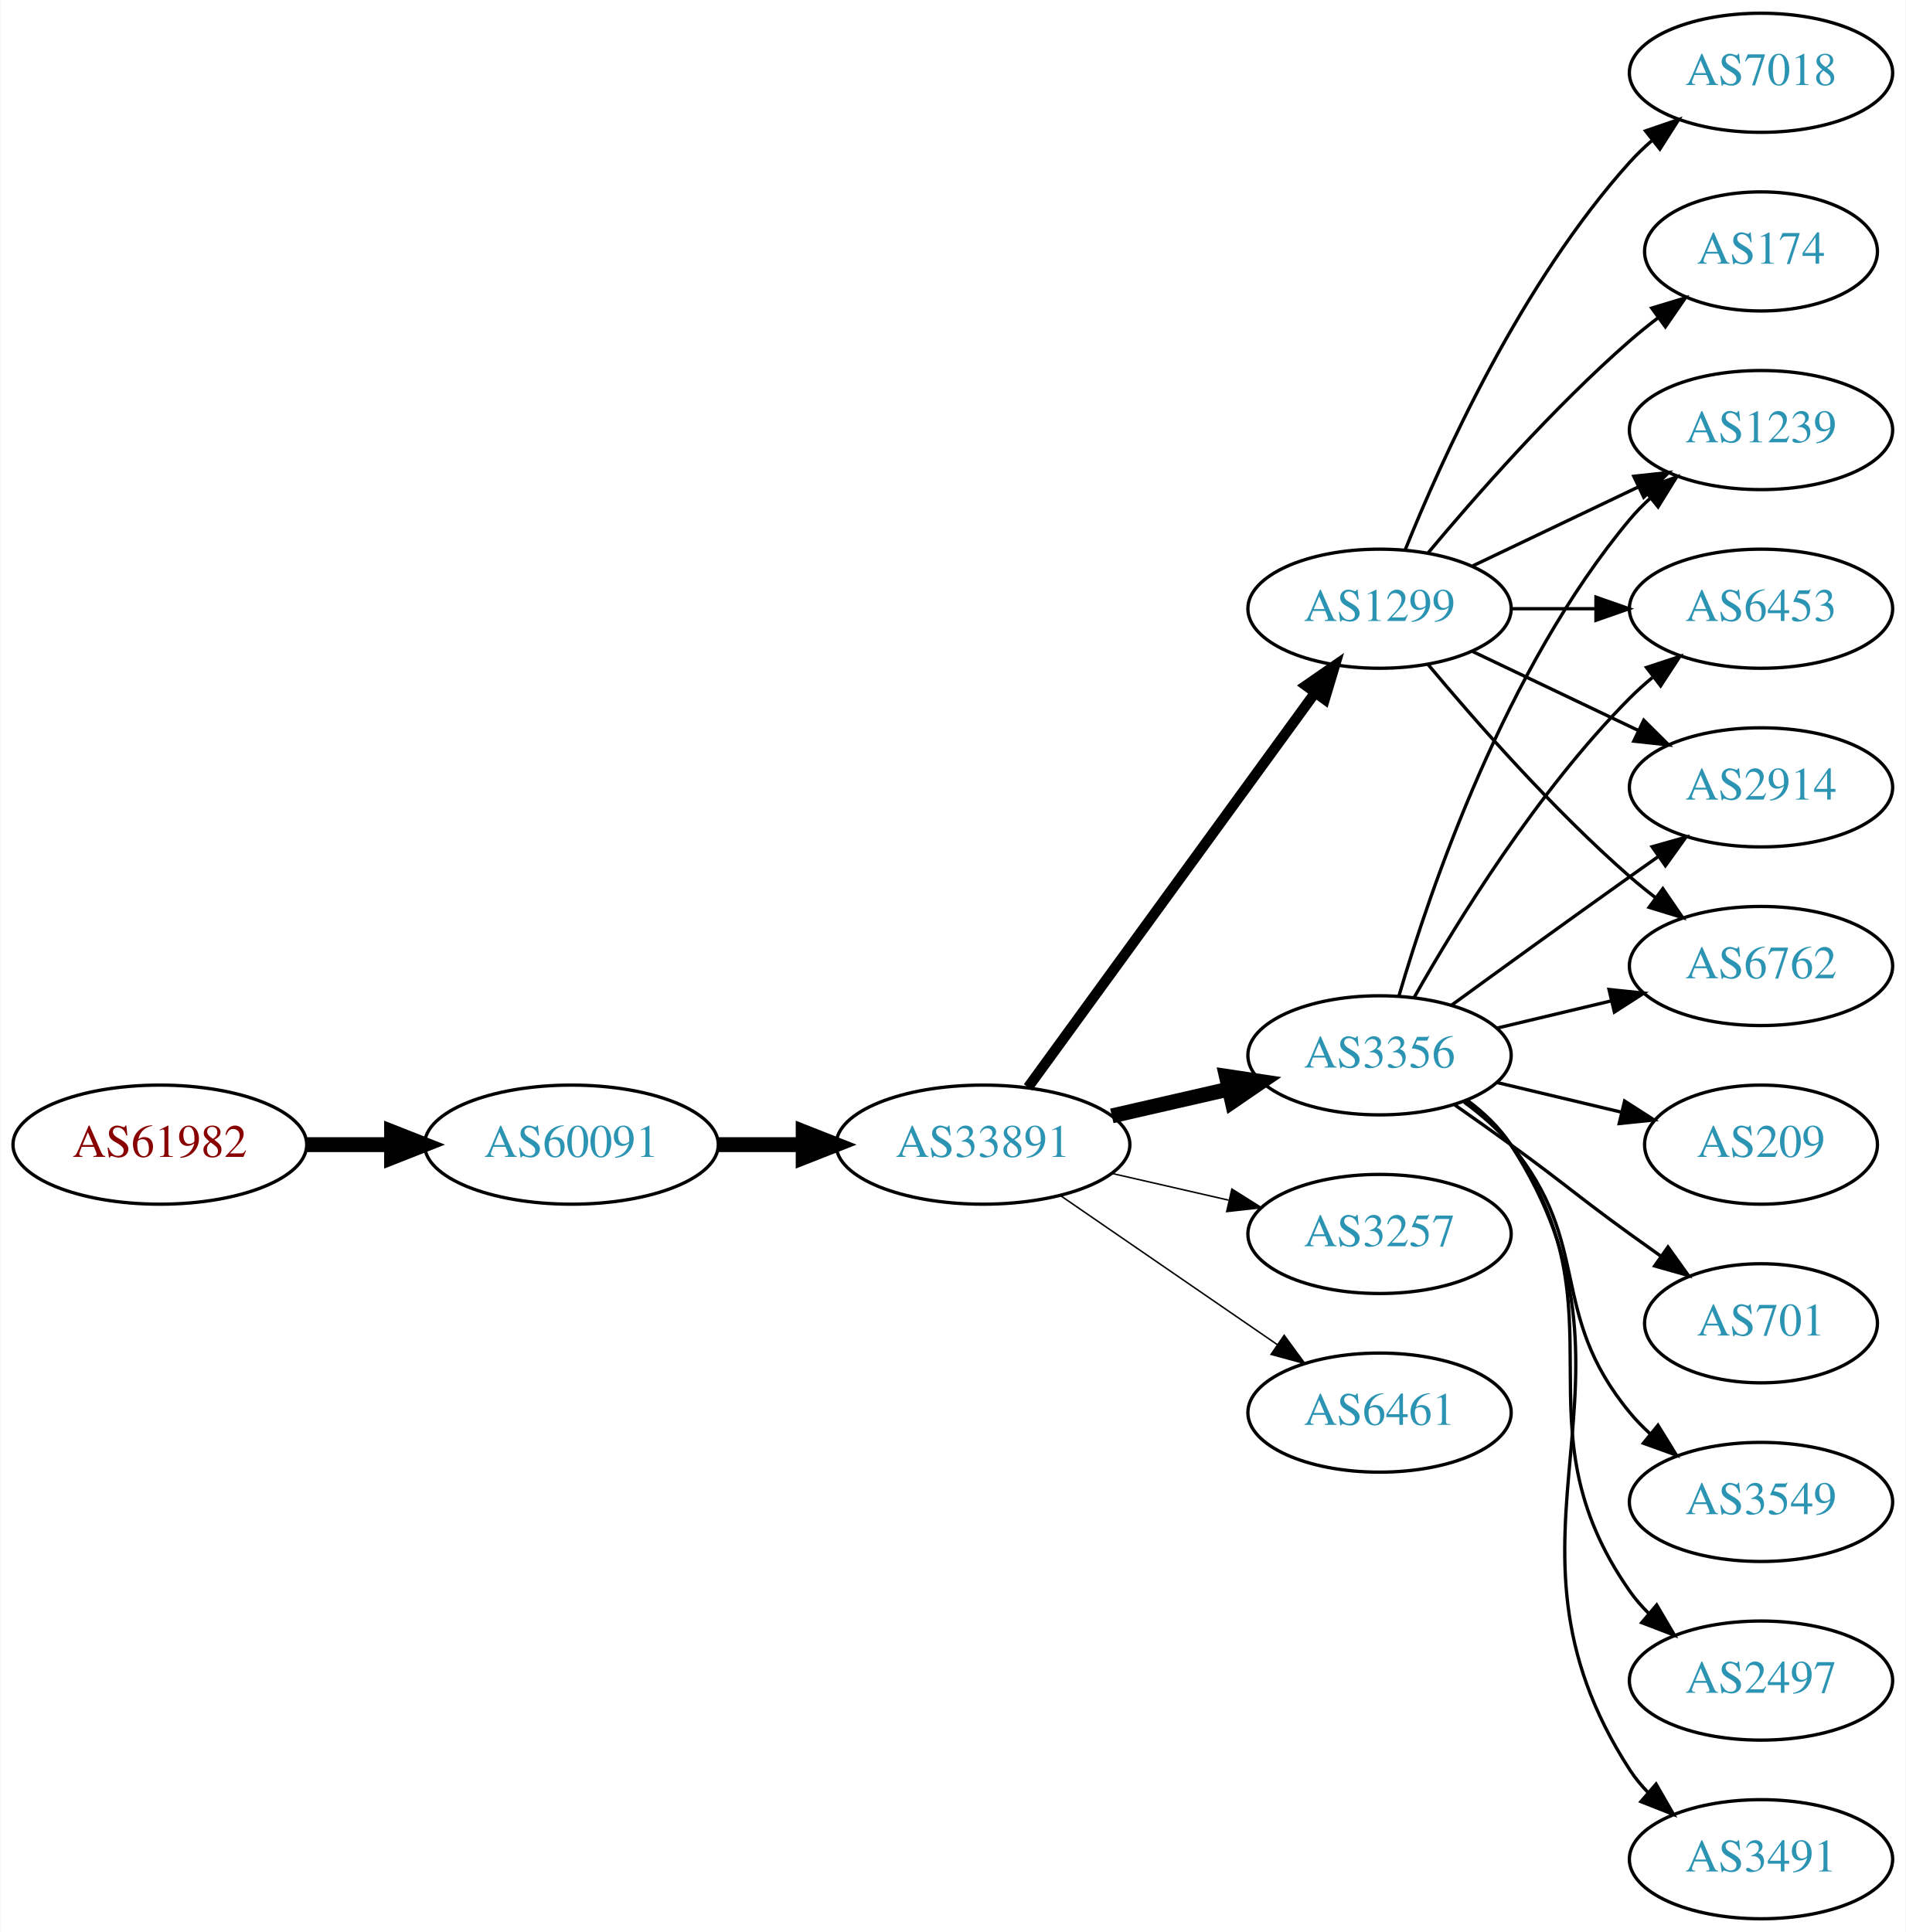
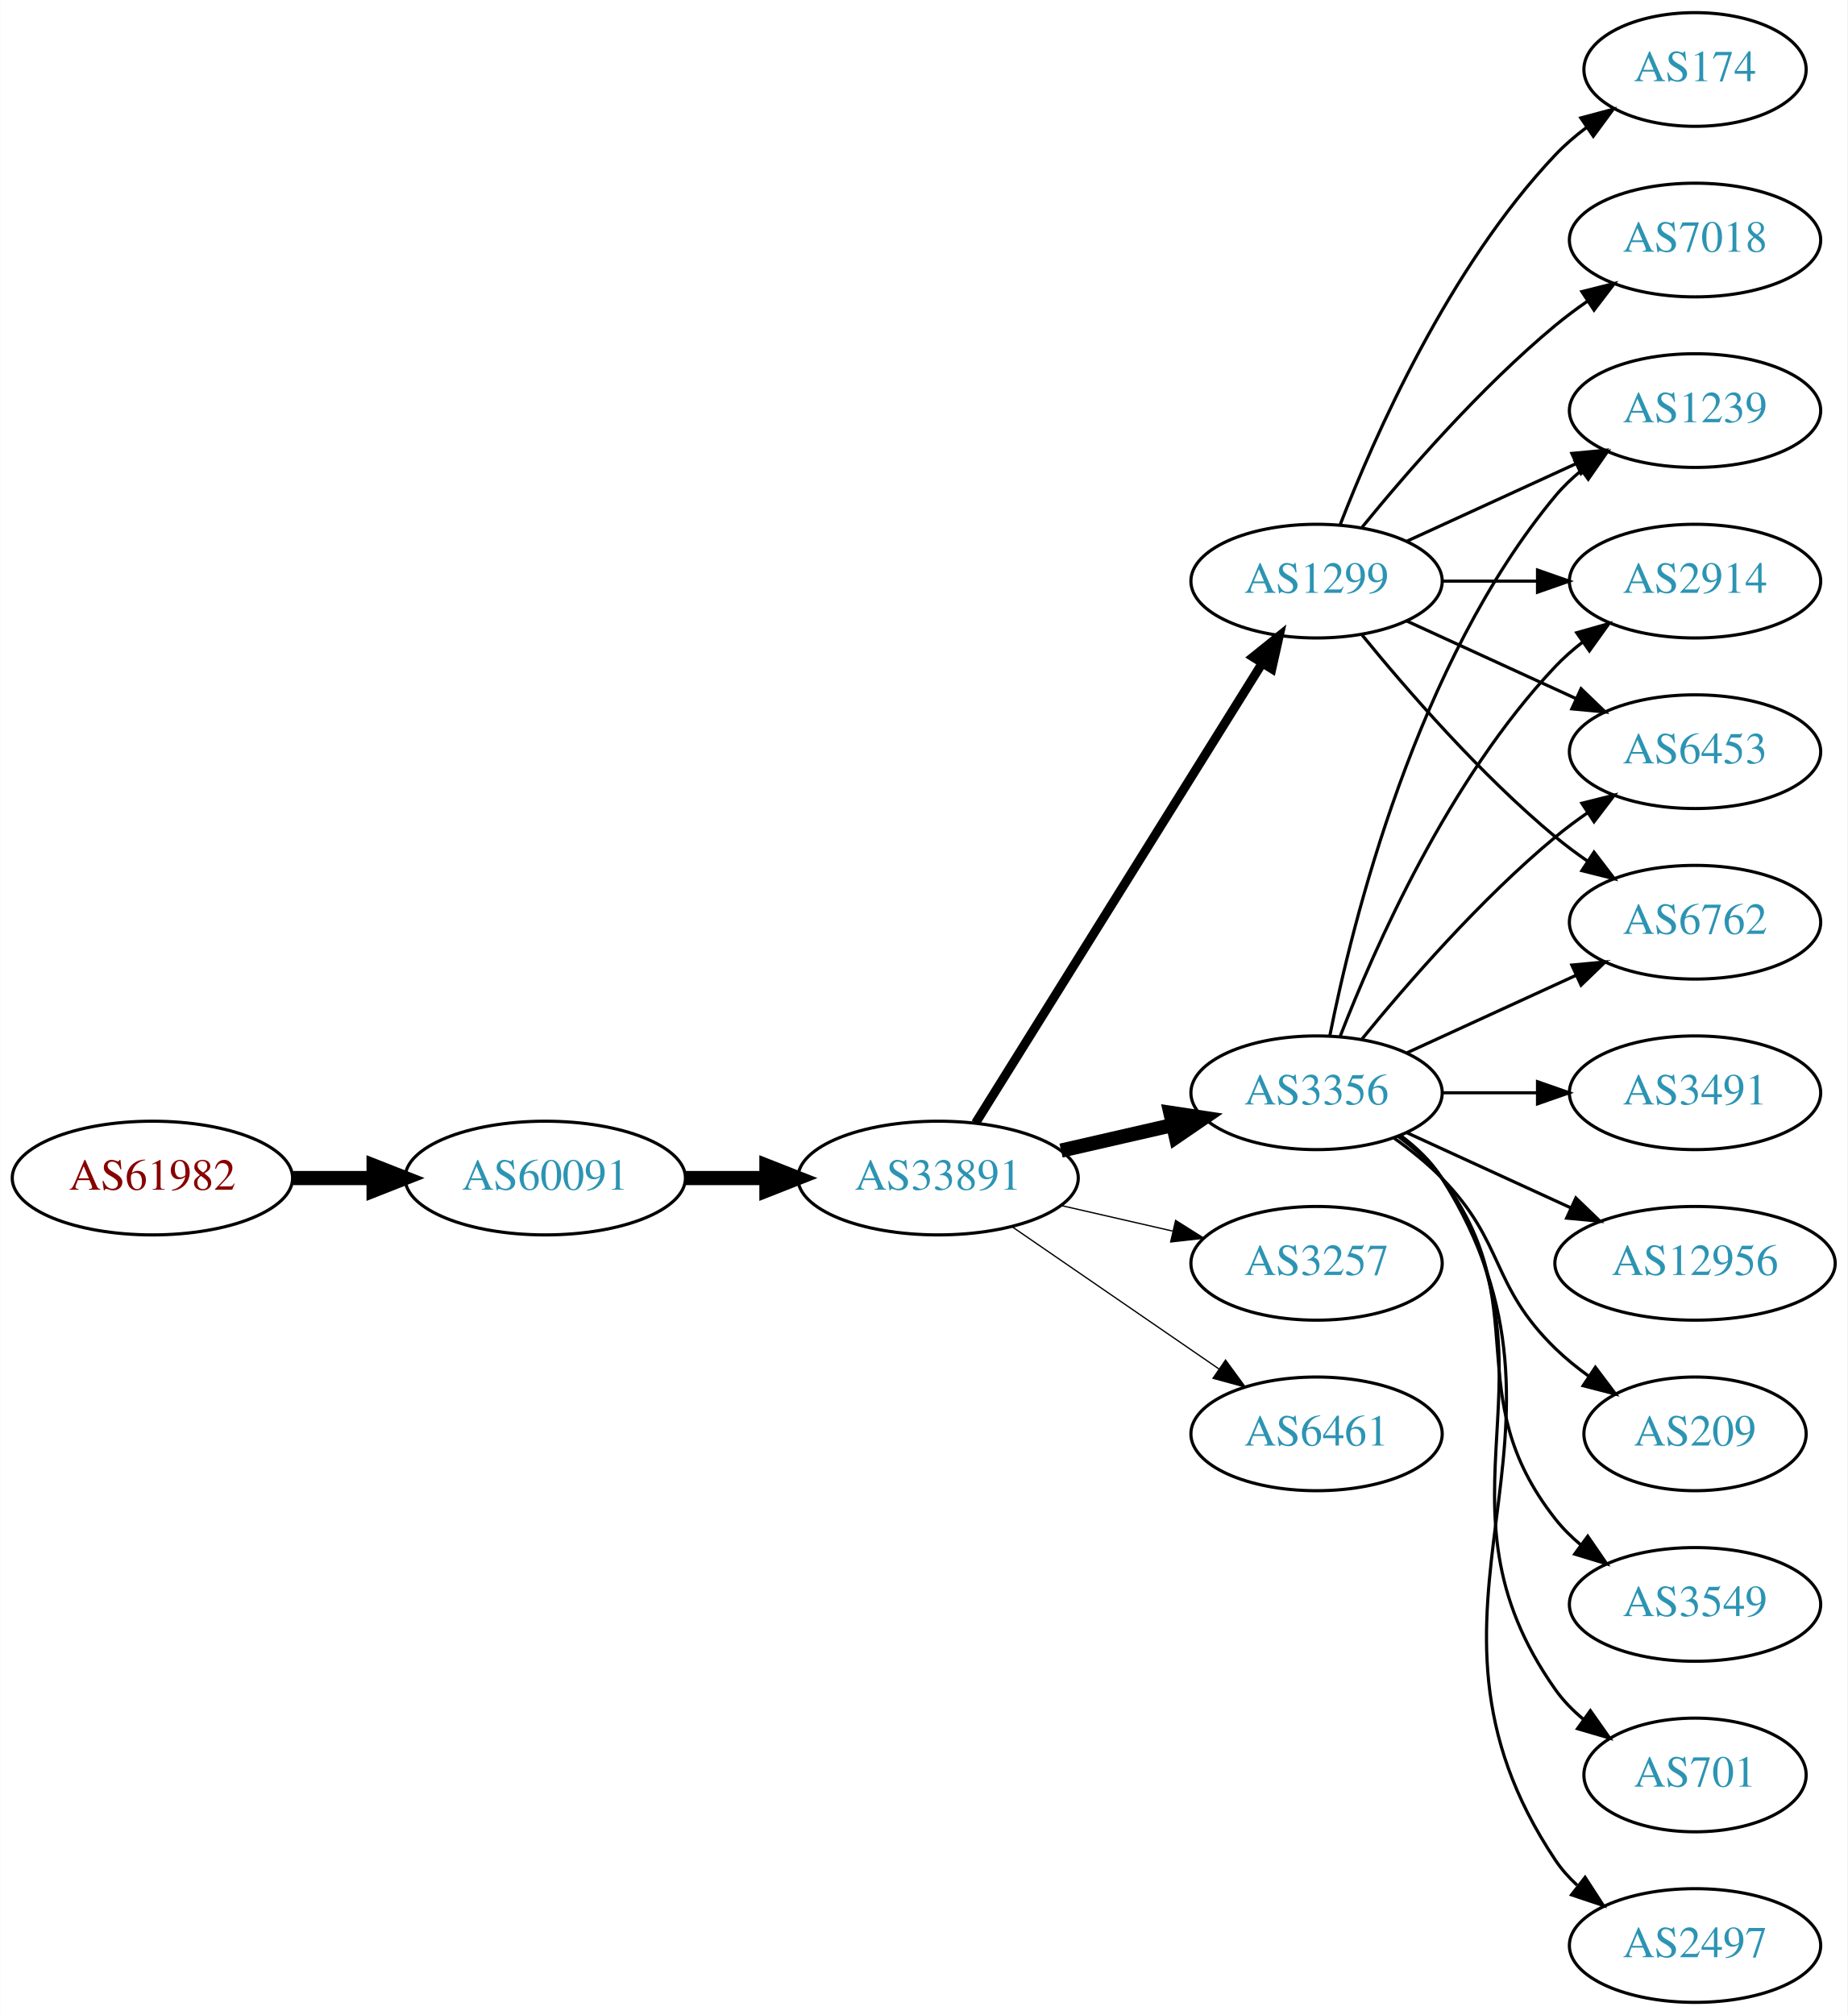
- <svg xmlns="http://www.w3.org/2000/svg" xmlns:xlink="http://www.w3.org/1999/xlink" width="576pt" height="584pt" viewBox="0.00 0.00 575.76 584.00">
-   <g id="graph0" class="graph" transform="scale(1 1) rotate(0) translate(4 580)">
-     <polygon fill="white" stroke="none" points="-4,4 -4,-580 571.762,-580 571.762,4 -4,4" />
+ <svg xmlns="http://www.w3.org/2000/svg" xmlns:xlink="http://www.w3.org/1999/xlink" width="585pt" height="638pt" viewBox="0.00 0.00 584.86 638.00">
+   <g id="graph0" class="graph" transform="scale(1 1) rotate(0) translate(4 634)">
+     <polygon fill="white" stroke="none" points="-4,4 -4,-634 580.862,-634 580.862,4 -4,4" />
    <g id="node1" class="node">
      <g id="a_node1">
        <a xlink:href="/asn/61982" xlink:title="AS61982 ~ SCHLICHTNER [AT]">
-           <ellipse fill="#ffffff" stroke="black" cx="44.196" cy="-234" rx="44.393" ry="18" />
-           <text text-anchor="middle" x="44.196" y="-230.3" font-family="Times,serif" font-size="14.00" fill="#880000">AS61982</text>
+           <ellipse fill="#ffffff" stroke="black" cx="44.196" cy="-261" rx="44.393" ry="18" />
+           <text text-anchor="middle" x="44.196" y="-257.3" font-family="Times,serif" font-size="14.00" fill="#880000">AS61982</text>
        </a>
      </g>
    </g>
    <g id="node2" class="node">
      <g id="a_node2">
        <a xlink:href="/asn/60091" xlink:title="AS60091 ~ weissblau-de_sim [DE]">
-           <ellipse fill="#ffffff" stroke="black" cx="168.588" cy="-234" rx="44.393" ry="18" />
-           <text text-anchor="middle" x="168.588" y="-230.3" font-family="Times,serif" font-size="14.00" fill="#2c94b3">AS60091</text>
+           <ellipse fill="#ffffff" stroke="black" cx="168.588" cy="-261" rx="44.393" ry="18" />
+           <text text-anchor="middle" x="168.588" y="-257.3" font-family="Times,serif" font-size="14.00" fill="#2c94b3">AS60091</text>
        </a>
      </g>
    </g>
    <g id="edge1" class="edge">
-       <path fill="none" stroke="black" stroke-width="4.5" d="M88.692,-234C96.898,-234 105.569,-234 114.041,-234" />
-       <polygon fill="black" stroke="black" stroke-width="4.5" points="114.233,-237.938 124.233,-234 114.233,-230.063 114.233,-237.938" />
+       <path fill="none" stroke="black" stroke-width="4.5" d="M88.692,-261C96.898,-261 105.569,-261 114.041,-261" />
+       <polygon fill="black" stroke="black" stroke-width="4.5" points="114.233,-264.938 124.233,-261 114.233,-257.063 114.233,-264.938" />
    </g>
    <g id="node3" class="node">
      <g id="a_node3">
        <a xlink:href="/asn/33891" xlink:title="AS33891 ~ CORE-BACKBONE GMBH GLOBAL NETWORK [DE]">
-           <ellipse fill="#ffffff" stroke="black" cx="292.98" cy="-234" rx="44.393" ry="18" />
-           <text text-anchor="middle" x="292.98" y="-230.3" font-family="Times,serif" font-size="14.00" fill="#2c94b3">AS33891</text>
+           <ellipse fill="#ffffff" stroke="black" cx="292.98" cy="-261" rx="44.393" ry="18" />
+           <text text-anchor="middle" x="292.98" y="-257.3" font-family="Times,serif" font-size="14.00" fill="#2c94b3">AS33891</text>
        </a>
      </g>
    </g>
    <g id="edge2" class="edge">
-       <path fill="none" stroke="black" stroke-width="4.5" d="M213.084,-234C221.29,-234 229.961,-234 238.434,-234" />
-       <polygon fill="black" stroke="black" stroke-width="4.5" points="238.625,-237.938 248.625,-234 238.625,-230.063 238.625,-237.938" />
+       <path fill="none" stroke="black" stroke-width="4.5" d="M213.084,-261C221.29,-261 229.961,-261 238.434,-261" />
+       <polygon fill="black" stroke="black" stroke-width="4.5" points="238.625,-264.938 248.625,-261 238.625,-257.063 238.625,-264.938" />
    </g>
    <g id="node4" class="node">
      <g id="a_node4">
        <a xlink:href="/asn/3356" xlink:title="AS3356 ~ Level 3 Parent, LLC [US]">
-           <ellipse fill="#ffffff" stroke="black" cx="412.823" cy="-261" rx="39.794" ry="18" />
-           <text text-anchor="middle" x="412.823" y="-257.3" font-family="Times,serif" font-size="14.00" fill="#2c94b3">AS3356</text>
+           <ellipse fill="#ffffff" stroke="black" cx="412.823" cy="-288" rx="39.794" ry="18" />
+           <text text-anchor="middle" x="412.823" y="-284.3" font-family="Times,serif" font-size="14.00" fill="#2c94b3">AS3356</text>
        </a>
      </g>
    </g>
    <g id="edge3" class="edge">
-       <path fill="none" stroke="black" stroke-width="4.5" d="M331.915,-242.692C343.156,-245.267 355.568,-248.111 367.192,-250.774" />
-       <polygon fill="black" stroke="black" stroke-width="4.5" points="366.527,-254.661 377.153,-253.057 368.285,-246.985 366.527,-254.661" />
+       <path fill="none" stroke="black" stroke-width="4.5" d="M331.915,-269.692C343.156,-272.267 355.568,-275.111 367.192,-277.774" />
+       <polygon fill="black" stroke="black" stroke-width="4.5" points="366.527,-281.661 377.153,-280.057 368.285,-273.985 366.527,-281.661" />
    </g>
    <g id="node5" class="node">
      <g id="a_node5">
-         <a xlink:href="/asn/3257" xlink:title="AS3257 ~ GTT [DE]">
-           <ellipse fill="#ffffff" stroke="black" cx="412.823" cy="-207" rx="39.794" ry="18" />
-           <text text-anchor="middle" x="412.823" y="-203.3" font-family="Times,serif" font-size="14.00" fill="#2c94b3">AS3257</text>
+         <a xlink:href="/asn/1299" xlink:title="AS1299 ~ Telia Carrier [EU]">
+           <ellipse fill="#ffffff" stroke="black" cx="412.823" cy="-450" rx="39.794" ry="18" />
+           <text text-anchor="middle" x="412.823" y="-446.3" font-family="Times,serif" font-size="14.00" fill="#2c94b3">AS1299</text>
        </a>
      </g>
    </g>
    <g id="edge4" class="edge">
-       <path fill="none" stroke="black" stroke-width="0.45" d="M331.915,-225.308C343.156,-222.733 355.568,-219.889 367.192,-217.226" />
-       <polygon fill="black" stroke="black" stroke-width="0.45" points="368.188,-220.588 377.153,-214.943 366.624,-213.765 368.188,-220.588" />
+       <path fill="none" stroke="black" stroke-width="2.864" d="M304.856,-278.442C325.639,-311.775 371.099,-384.686 395.528,-423.866" />
+       <polygon fill="black" stroke="black" stroke-width="2.864" points="392.713,-425.966 400.974,-432.6 398.653,-422.263 392.713,-425.966" />
    </g>
    <g id="node6" class="node">
      <g id="a_node6">
-         <a xlink:href="/asn/1299" xlink:title="AS1299 ~ Telia Carrier [EU]">
-           <ellipse fill="#ffffff" stroke="black" cx="412.823" cy="-396" rx="39.794" ry="18" />
-           <text text-anchor="middle" x="412.823" y="-392.3" font-family="Times,serif" font-size="14.00" fill="#2c94b3">AS1299</text>
+         <a xlink:href="/asn/3257" xlink:title="AS3257 ~ GTT [DE]">
+           <ellipse fill="#ffffff" stroke="black" cx="412.823" cy="-234" rx="39.794" ry="18" />
+           <text text-anchor="middle" x="412.823" y="-230.3" font-family="Times,serif" font-size="14.00" fill="#2c94b3">AS3257</text>
        </a>
      </g>
    </g>
    <g id="edge5" class="edge">
-       <path fill="none" stroke="black" stroke-width="3.15" d="M306.592,-251.337C327.412,-279.96 369.075,-337.233 393.264,-370.486" />
-       <polygon fill="black" stroke="black" stroke-width="3.15" points="390.589,-372.76 399.302,-378.788 396.25,-368.642 390.589,-372.76" />
+       <path fill="none" stroke="black" stroke-width="0.409" d="M331.915,-252.308C343.156,-249.733 355.568,-246.889 367.192,-244.226" />
+       <polygon fill="black" stroke="black" stroke-width="0.409" points="368.188,-247.588 377.153,-241.943 366.624,-240.765 368.188,-247.588" />
    </g>
    <g id="node7" class="node">
      <g id="a_node7">
        <a xlink:href="/asn/6461" xlink:title="AS6461 ~ Zayo Bandwidth [US]">
-           <ellipse fill="#ffffff" stroke="black" cx="412.823" cy="-153" rx="39.794" ry="18" />
-           <text text-anchor="middle" x="412.823" y="-149.3" font-family="Times,serif" font-size="14.00" fill="#2c94b3">AS6461</text>
+           <ellipse fill="#ffffff" stroke="black" cx="412.823" cy="-180" rx="39.794" ry="18" />
+           <text text-anchor="middle" x="412.823" y="-176.3" font-family="Times,serif" font-size="14.00" fill="#2c94b3">AS6461</text>
        </a>
      </g>
    </g>
    <g id="edge6" class="edge">
-       <path fill="none" stroke="black" stroke-width="0.45" d="M316.423,-218.574C335.004,-205.802 361.565,-187.545 381.945,-173.537" />
-       <polygon fill="black" stroke="black" stroke-width="0.45" points="384.001,-176.371 390.259,-167.822 380.036,-170.602 384.001,-176.371" />
+       <path fill="none" stroke="black" stroke-width="0.409" d="M316.423,-245.574C335.004,-232.802 361.565,-214.545 381.945,-200.537" />
+       <polygon fill="black" stroke="black" stroke-width="0.409" points="384.001,-203.371 390.259,-194.822 380.036,-197.602 384.001,-203.371" />
    </g>
    <g id="node8" class="node">
      <g id="a_node8">
-         <a xlink:href="/asn/2497" xlink:title="AS2497 ~ Internet Initiative Japan Inc. [JP]">
-           <ellipse fill="#ffffff" stroke="black" cx="528.116" cy="-72" rx="39.794" ry="18" />
-           <text text-anchor="middle" x="528.116" y="-68.3" font-family="Times,serif" font-size="14.00" fill="#2c94b3">AS2497</text>
-         </a>
-       </g>
-     </g>
-     <g id="edge7" class="edge">
-       <path fill="none" stroke="black" d="M438.982,-247.284C444.047,-243.545 448.902,-239.096 452.469,-234 488.083,-183.131 452.856,-149.869 488.469,-99 490.142,-96.611 492.097,-94.365 494.224,-92.267" />
-       <polygon fill="black" stroke="black" points="496.589,-94.851 501.957,-85.716 492.064,-89.51 496.589,-94.851" />
-     </g>
-     <g id="node9" class="node">
-       <g id="a_node9">
-         <a xlink:href="/asn/6762" xlink:title="AS6762 ~ TELECOM ITALIA SPARKLE S.p.A. [IT]">
-           <ellipse fill="#ffffff" stroke="black" cx="528.116" cy="-288" rx="39.794" ry="18" />
-           <text text-anchor="middle" x="528.116" y="-284.3" font-family="Times,serif" font-size="14.00" fill="#2c94b3">AS6762</text>
-         </a>
-       </g>
-     </g>
-     <g id="edge8" class="edge">
-       <path fill="none" stroke="black" d="M448.43,-269.248C459.301,-271.838 471.456,-274.735 482.898,-277.462" />
-       <polygon fill="black" stroke="black" points="482.182,-280.889 492.721,-279.803 483.804,-274.08 482.182,-280.889" />
-     </g>
-     <g id="node10" class="node">
-       <g id="a_node10">
-         <a xlink:href="/asn/3491" xlink:title="AS3491 ~ PCCW Global, Inc. [US]">
-           <ellipse fill="#ffffff" stroke="black" cx="528.116" cy="-18" rx="39.794" ry="18" />
-           <text text-anchor="middle" x="528.116" y="-14.3" font-family="Times,serif" font-size="14.00" fill="#2c94b3">AS3491</text>
-         </a>
-       </g>
-     </g>
-     <g id="edge9" class="edge">
-       <path fill="none" stroke="black" d="M439.259,-247.47C444.309,-243.722 449.089,-239.221 452.469,-234 498.944,-162.222 441.995,-116.778 488.469,-45 490.054,-42.553 491.946,-40.263 494.029,-38.136" />
-       <polygon fill="black" stroke="black" points="496.398,-40.715 501.68,-31.53 491.823,-35.416 496.398,-40.715" />
+         <a xlink:href="/asn/6453" xlink:title="AS6453 ~ TATA COMMUNICATIONS (AMERICA) INC [US]">
+           <ellipse fill="#ffffff" stroke="black" cx="532.666" cy="-396" rx="39.794" ry="18" />
+           <text text-anchor="middle" x="532.666" y="-392.3" font-family="Times,serif" font-size="14.00" fill="#2c94b3">AS6453</text>
+         </a>
+       </g>
+     </g>
+     <g id="edge13" class="edge">
+       <path fill="none" stroke="black" d="M427.242,-305.065C441.357,-322.375 464.771,-349.345 488.469,-369 491.686,-371.668 495.186,-374.27 498.757,-376.741" />
+       <polygon fill="black" stroke="black" points="496.835,-379.666 507.113,-382.236 500.68,-373.817 496.835,-379.666" />
    </g>
    <g id="node11" class="node">
      <g id="a_node11">
-         <a xlink:href="/asn/209" xlink:title="AS209 ~ CenturyLink Communications, LLC [US]">
-           <ellipse fill="#ffffff" stroke="black" cx="528.116" cy="-234" rx="35.194" ry="18" />
-           <text text-anchor="middle" x="528.116" y="-230.3" font-family="Times,serif" font-size="14.00" fill="#2c94b3">AS209</text>
-         </a>
-       </g>
-     </g>
-     <g id="edge10" class="edge">
-       <path fill="none" stroke="black" d="M448.43,-252.752C460.225,-249.942 473.529,-246.771 485.797,-243.847" />
-       <polygon fill="black" stroke="black" points="486.886,-247.186 495.802,-241.463 485.263,-240.376 486.886,-247.186" />
+         <a xlink:href="/asn/6762" xlink:title="AS6762 ~ TELECOM ITALIA SPARKLE S.p.A. [IT]">
+           <ellipse fill="#ffffff" stroke="black" cx="532.666" cy="-342" rx="39.794" ry="18" />
+           <text text-anchor="middle" x="532.666" y="-338.3" font-family="Times,serif" font-size="14.00" fill="#2c94b3">AS6762</text>
+         </a>
+       </g>
+     </g>
+     <g id="edge22" class="edge">
+       <path fill="none" stroke="black" d="M441.452,-300.661C457.409,-307.973 477.679,-317.261 494.962,-325.181" />
+       <polygon fill="black" stroke="black" points="493.661,-328.435 504.21,-329.419 496.577,-322.071 493.661,-328.435" />
    </g>
    <g id="node12" class="node">
      <g id="a_node12">
        <a xlink:href="/asn/1239" xlink:title="AS1239 ~ Sprint [US]">
-           <ellipse fill="#ffffff" stroke="black" cx="528.116" cy="-450" rx="39.794" ry="18" />
-           <text text-anchor="middle" x="528.116" y="-446.3" font-family="Times,serif" font-size="14.00" fill="#2c94b3">AS1239</text>
-         </a>
-       </g>
-     </g>
-     <g id="edge11" class="edge">
-       <path fill="none" stroke="black" d="M418.697,-279.002C428.011,-310.844 450.828,-377.981 488.469,-423 490.34,-425.237 492.438,-427.374 494.664,-429.396" />
-       <polygon fill="black" stroke="black" points="492.608,-432.234 502.583,-435.804 497.011,-426.793 492.608,-432.234" />
+           <ellipse fill="#ffffff" stroke="black" cx="532.666" cy="-504" rx="39.794" ry="18" />
+           <text text-anchor="middle" x="532.666" y="-500.3" font-family="Times,serif" font-size="14.00" fill="#2c94b3">AS1239</text>
+         </a>
+       </g>
+     </g>
+     <g id="edge17" class="edge">
+       <path fill="none" stroke="black" d="M417.022,-306.073C424.185,-342.141 444.46,-424.125 488.469,-477 490.874,-479.889 493.671,-482.563 496.663,-485.013" />
+       <polygon fill="black" stroke="black" points="494.751,-487.95 504.906,-490.973 498.853,-482.277 494.751,-487.95" />
    </g>
    <g id="node13" class="node">
      <g id="a_node13">
-         <a xlink:href="/asn/701" xlink:title="AS701 ~ UUNET [US]">
-           <ellipse fill="#ffffff" stroke="black" cx="528.116" cy="-180" rx="35.194" ry="18" />
-           <text text-anchor="middle" x="528.116" y="-176.3" font-family="Times,serif" font-size="14.00" fill="#2c94b3">AS701</text>
-         </a>
-       </g>
-     </g>
-     <g id="edge12" class="edge">
-       <path fill="none" stroke="black" d="M435.58,-245.991C441.114,-242.121 447.033,-237.936 452.469,-234 468.669,-222.271 472.27,-218.729 488.469,-207 491.498,-204.807 494.677,-202.537 497.856,-200.287" />
-       <polygon fill="black" stroke="black" points="499.998,-203.059 506.166,-194.445 495.972,-197.333 499.998,-203.059" />
+         <a xlink:href="/asn/2914" xlink:title="AS2914 ~ NTT America, Inc. [US]">
+           <ellipse fill="#ffffff" stroke="black" cx="532.666" cy="-450" rx="39.794" ry="18" />
+           <text text-anchor="middle" x="532.666" y="-446.3" font-family="Times,serif" font-size="14.00" fill="#2c94b3">AS2914</text>
+         </a>
+       </g>
+     </g>
+     <g id="edge19" class="edge">
+       <path fill="none" stroke="black" d="M420.346,-305.994C431.097,-333.728 454.754,-387.429 488.469,-423 491.055,-425.728 493.973,-428.294 497.041,-430.677" />
+       <polygon fill="black" stroke="black" points="495.195,-433.658 505.389,-436.543 499.219,-427.93 495.195,-433.658" />
    </g>
    <g id="node14" class="node">
      <g id="a_node14">
-         <a xlink:href="/asn/6453" xlink:title="AS6453 ~ TATA COMMUNICATIONS (AMERICA) INC [US]">
-           <ellipse fill="#ffffff" stroke="black" cx="528.116" cy="-396" rx="39.794" ry="18" />
-           <text text-anchor="middle" x="528.116" y="-392.3" font-family="Times,serif" font-size="14.00" fill="#2c94b3">AS6453</text>
-         </a>
-       </g>
-     </g>
-     <g id="edge13" class="edge">
-       <path fill="none" stroke="black" d="M423.283,-278.49C436.065,-301.096 460.497,-340.886 488.469,-369 490.58,-371.121 492.876,-373.188 495.262,-375.171" />
-       <polygon fill="black" stroke="black" points="493.514,-378.242 503.577,-381.556 497.777,-372.69 493.514,-378.242" />
+         <a xlink:href="/asn/3491" xlink:title="AS3491 ~ PCCW Global, Inc. [US]">
+           <ellipse fill="#ffffff" stroke="black" cx="532.666" cy="-288" rx="39.794" ry="18" />
+           <text text-anchor="middle" x="532.666" y="-284.3" font-family="Times,serif" font-size="14.00" fill="#2c94b3">AS3491</text>
+         </a>
+       </g>
+     </g>
+     <g id="edge14" class="edge">
+       <path fill="none" stroke="black" d="M452.736,-288C462.289,-288 472.639,-288 482.601,-288" />
+       <polygon fill="black" stroke="black" points="482.794,-291.5 492.794,-288 482.794,-284.5 482.794,-291.5" />
    </g>
    <g id="node15" class="node">
      <g id="a_node15">
-         <a xlink:href="/asn/2914" xlink:title="AS2914 ~ NTT America, Inc. [US]">
-           <ellipse fill="#ffffff" stroke="black" cx="528.116" cy="-342" rx="39.794" ry="18" />
-           <text text-anchor="middle" x="528.116" y="-338.3" font-family="Times,serif" font-size="14.00" fill="#2c94b3">AS2914</text>
-         </a>
-       </g>
-     </g>
-     <g id="edge14" class="edge">
-       <path fill="none" stroke="black" d="M434.671,-276.222C449.605,-287.091 470.219,-302.025 488.469,-315 491.29,-317.005 494.233,-319.085 497.181,-321.159" />
-       <polygon fill="black" stroke="black" points="495.208,-324.05 505.406,-326.926 499.227,-318.319 495.208,-324.05" />
+         <a xlink:href="/asn/12956" xlink:title="AS12956 ~ TELXIUS [ES]">
+           <ellipse fill="#ffffff" stroke="black" cx="532.666" cy="-234" rx="44.393" ry="18" />
+           <text text-anchor="middle" x="532.666" y="-230.3" font-family="Times,serif" font-size="14.00" fill="#2c94b3">AS12956</text>
+         </a>
+       </g>
+     </g>
+     <g id="edge15" class="edge">
+       <path fill="none" stroke="black" d="M441.452,-275.339C456.95,-268.238 476.516,-259.272 493.463,-251.506" />
+       <polygon fill="black" stroke="black" points="494.933,-254.683 502.565,-247.335 492.016,-248.319 494.933,-254.683" />
    </g>
    <g id="node16" class="node">
      <g id="a_node16">
-         <a xlink:href="/asn/3549" xlink:title="AS3549 ~ Level 3 Parent, LLC [US]">
-           <ellipse fill="#ffffff" stroke="black" cx="528.116" cy="-126" rx="39.794" ry="18" />
-           <text text-anchor="middle" x="528.116" y="-122.3" font-family="Times,serif" font-size="14.00" fill="#2c94b3">AS3549</text>
-         </a>
-       </g>
-     </g>
-     <g id="edge15" class="edge">
-       <path fill="none" stroke="black" d="M438.404,-246.844C443.498,-243.128 448.512,-238.799 452.469,-234 477.534,-203.606 463.405,-183.394 488.469,-153 490.325,-150.75 492.412,-148.604 494.631,-146.576" />
-       <polygon fill="black" stroke="black" points="496.979,-149.177 502.535,-140.156 492.566,-143.744 496.979,-149.177" />
+         <a xlink:href="/asn/209" xlink:title="AS209 ~ CenturyLink Communications, LLC [US]">
+           <ellipse fill="#ffffff" stroke="black" cx="532.666" cy="-180" rx="35.194" ry="18" />
+           <text text-anchor="middle" x="532.666" y="-176.3" font-family="Times,serif" font-size="14.00" fill="#2c94b3">AS209</text>
+         </a>
+       </g>
    </g>
    <g id="edge16" class="edge">
-       <path fill="none" stroke="black" d="M427.453,-379.183C441.736,-362.071 465.282,-335.255 488.469,-315 490.935,-312.846 493.574,-310.706 496.271,-308.628" />
-       <polygon fill="black" stroke="black" points="498.444,-311.375 504.425,-302.63 494.296,-305.736 498.444,-311.375" />
-     </g>
-     <g id="edge17" class="edge">
-       <path fill="none" stroke="black" d="M440.959,-408.934C455.953,-416.081 474.774,-425.052 490.998,-432.785" />
-       <polygon fill="black" stroke="black" points="489.668,-436.028 500.201,-437.171 492.68,-429.709 489.668,-436.028" />
-     </g>
-     <g id="edge20" class="edge">
-       <path fill="none" stroke="black" d="M452.495,-396C460.698,-396 469.462,-396 477.994,-396" />
-       <polygon fill="black" stroke="black" points="478.233,-399.5 488.233,-396 478.233,-392.5 478.233,-399.5" />
-     </g>
-     <g id="edge18" class="edge">
-       <path fill="none" stroke="black" d="M440.959,-383.066C455.953,-375.919 474.774,-366.948 490.998,-359.215" />
-       <polygon fill="black" stroke="black" points="492.68,-362.291 500.201,-354.829 489.668,-355.972 492.68,-362.291" />
+       <path fill="none" stroke="black" d="M437.417,-273.611C442.673,-269.852 448.005,-265.563 452.469,-261 472.642,-240.383 467.776,-227.094 488.469,-207 491.697,-203.866 495.348,-200.911 499.126,-198.188" />
+       <polygon fill="black" stroke="black" points="501.105,-201.075 507.486,-192.617 497.224,-195.25 501.105,-201.075" />
    </g>
    <g id="node17" class="node">
      <g id="a_node17">
-         <a xlink:href="/asn/174" xlink:title="AS174 ~ Cogent Communications [US]">
-           <ellipse fill="#ffffff" stroke="black" cx="528.116" cy="-504" rx="35.194" ry="18" />
-           <text text-anchor="middle" x="528.116" y="-500.3" font-family="Times,serif" font-size="14.00" fill="#2c94b3">AS174</text>
-         </a>
-       </g>
-     </g>
-     <g id="edge19" class="edge">
-       <path fill="none" stroke="black" d="M427.453,-412.817C441.736,-429.929 465.282,-456.745 488.469,-477 491.139,-479.332 494.012,-481.648 496.942,-483.886" />
-       <polygon fill="black" stroke="black" points="495.093,-486.87 505.234,-489.939 499.22,-481.216 495.093,-486.87" />
+         <a xlink:href="/asn/3549" xlink:title="AS3549 ~ Level 3 Parent, LLC [US]">
+           <ellipse fill="#ffffff" stroke="black" cx="532.666" cy="-126" rx="39.794" ry="18" />
+           <text text-anchor="middle" x="532.666" y="-122.3" font-family="Times,serif" font-size="14.00" fill="#2c94b3">AS3549</text>
+         </a>
+       </g>
+     </g>
+     <g id="edge18" class="edge">
+       <path fill="none" stroke="black" d="M438.754,-274.118C443.83,-270.389 448.748,-265.984 452.469,-261 482.741,-220.458 457.171,-192.754 488.469,-153 490.794,-150.047 493.538,-147.33 496.497,-144.853" />
+       <polygon fill="black" stroke="black" points="498.69,-147.585 504.694,-138.855 494.557,-141.936 498.69,-147.585" />
    </g>
    <g id="node18" class="node">
      <g id="a_node18">
+         <a xlink:href="/asn/701" xlink:title="AS701 ~ UUNET [US]">
+           <ellipse fill="#ffffff" stroke="black" cx="532.666" cy="-72" rx="35.194" ry="18" />
+           <text text-anchor="middle" x="532.666" y="-68.3" font-family="Times,serif" font-size="14.00" fill="#2c94b3">AS701</text>
+         </a>
+       </g>
+     </g>
+     <g id="edge20" class="edge">
+       <path fill="none" stroke="black" d="M439.142,-274.393C444.198,-270.649 449.01,-266.169 452.469,-261 493.494,-199.706 445.89,-159.225 488.469,-99 490.939,-95.507 494.018,-92.37 497.387,-89.579" />
+       <polygon fill="black" stroke="black" points="499.526,-92.352 505.627,-83.69 495.456,-86.657 499.526,-92.352" />
+     </g>
+     <g id="node19" class="node">
+       <g id="a_node19">
+         <a xlink:href="/asn/2497" xlink:title="AS2497 ~ Internet Initiative Japan Inc. [JP]">
+           <ellipse fill="#ffffff" stroke="black" cx="532.666" cy="-18" rx="39.794" ry="18" />
+           <text text-anchor="middle" x="532.666" y="-14.3" font-family="Times,serif" font-size="14.00" fill="#2c94b3">AS2497</text>
+         </a>
+       </g>
+     </g>
+     <g id="edge21" class="edge">
+       <path fill="none" stroke="black" d="M439.349,-274.528C444.394,-270.777 449.149,-266.26 452.469,-261 504.419,-178.7 434.431,-125.944 488.469,-45 490.385,-42.131 492.719,-39.51 495.3,-37.128" />
+       <polygon fill="black" stroke="black" points="497.851,-39.579 503.611,-30.687 493.563,-34.046 497.851,-39.579" />
+     </g>
+     <g id="edge7" class="edge">
+       <path fill="none" stroke="black" d="M441.452,-437.339C457.409,-430.027 477.679,-420.739 494.962,-412.819" />
+       <polygon fill="black" stroke="black" points="496.577,-415.929 504.21,-408.581 493.661,-409.565 496.577,-415.929" />
+     </g>
+     <g id="node9" class="node">
+       <g id="a_node9">
+         <a xlink:href="/asn/174" xlink:title="AS174 ~ Cogent Communications [US]">
+           <ellipse fill="#ffffff" stroke="black" cx="532.666" cy="-612" rx="35.194" ry="18" />
+           <text text-anchor="middle" x="532.666" y="-608.3" font-family="Times,serif" font-size="14.00" fill="#2c94b3">AS174</text>
+         </a>
+       </g>
+     </g>
+     <g id="edge8" class="edge">
+       <path fill="none" stroke="black" d="M420.346,-467.994C431.097,-495.728 454.754,-549.429 488.469,-585 491.412,-588.105 494.786,-591.001 498.321,-593.655" />
+       <polygon fill="black" stroke="black" points="496.507,-596.654 506.74,-599.397 500.451,-590.871 496.507,-596.654" />
+     </g>
+     <g id="node10" class="node">
+       <g id="a_node10">
        <a xlink:href="/asn/7018" xlink:title="AS7018 ~ AT&amp;T Services, Inc. [US]">
-           <ellipse fill="#ffffff" stroke="black" cx="528.116" cy="-558" rx="39.794" ry="18" />
-           <text text-anchor="middle" x="528.116" y="-554.3" font-family="Times,serif" font-size="14.00" fill="#2c94b3">AS7018</text>
-         </a>
-       </g>
-     </g>
-     <g id="edge21" class="edge">
-       <path fill="none" stroke="black" d="M420.571,-413.787C431.622,-441.243 455.675,-494.578 488.469,-531 490.472,-533.224 492.691,-535.363 495.023,-537.397" />
-       <polygon fill="black" stroke="black" points="493.221,-540.433 503.242,-543.873 497.554,-534.935 493.221,-540.433" />
+           <ellipse fill="#ffffff" stroke="black" cx="532.666" cy="-558" rx="39.794" ry="18" />
+           <text text-anchor="middle" x="532.666" y="-554.3" font-family="Times,serif" font-size="14.00" fill="#2c94b3">AS7018</text>
+         </a>
+       </g>
+     </g>
+     <g id="edge9" class="edge">
+       <path fill="none" stroke="black" d="M427.242,-467.065C441.357,-484.375 464.771,-511.345 488.469,-531 491.686,-533.668 495.186,-536.27 498.757,-538.741" />
+       <polygon fill="black" stroke="black" points="496.835,-541.666 507.113,-544.236 500.68,-535.817 496.835,-541.666" />
+     </g>
+     <g id="edge10" class="edge">
+       <path fill="none" stroke="black" d="M427.242,-432.935C441.357,-415.625 464.771,-388.655 488.469,-369 491.686,-366.332 495.186,-363.73 498.757,-361.259" />
+       <polygon fill="black" stroke="black" points="500.68,-364.183 507.113,-355.764 496.835,-358.334 500.68,-364.183" />
+     </g>
+     <g id="edge11" class="edge">
+       <path fill="none" stroke="black" d="M441.452,-462.661C457.409,-469.973 477.679,-479.261 494.962,-487.181" />
+       <polygon fill="black" stroke="black" points="493.661,-490.435 504.21,-491.419 496.577,-484.071 493.661,-490.435" />
+     </g>
+     <g id="edge12" class="edge">
+       <path fill="none" stroke="black" d="M452.736,-450C462.289,-450 472.639,-450 482.601,-450" />
+       <polygon fill="black" stroke="black" points="482.794,-453.5 492.794,-450 482.794,-446.5 482.794,-453.5" />
    </g>
  </g>
</svg>
